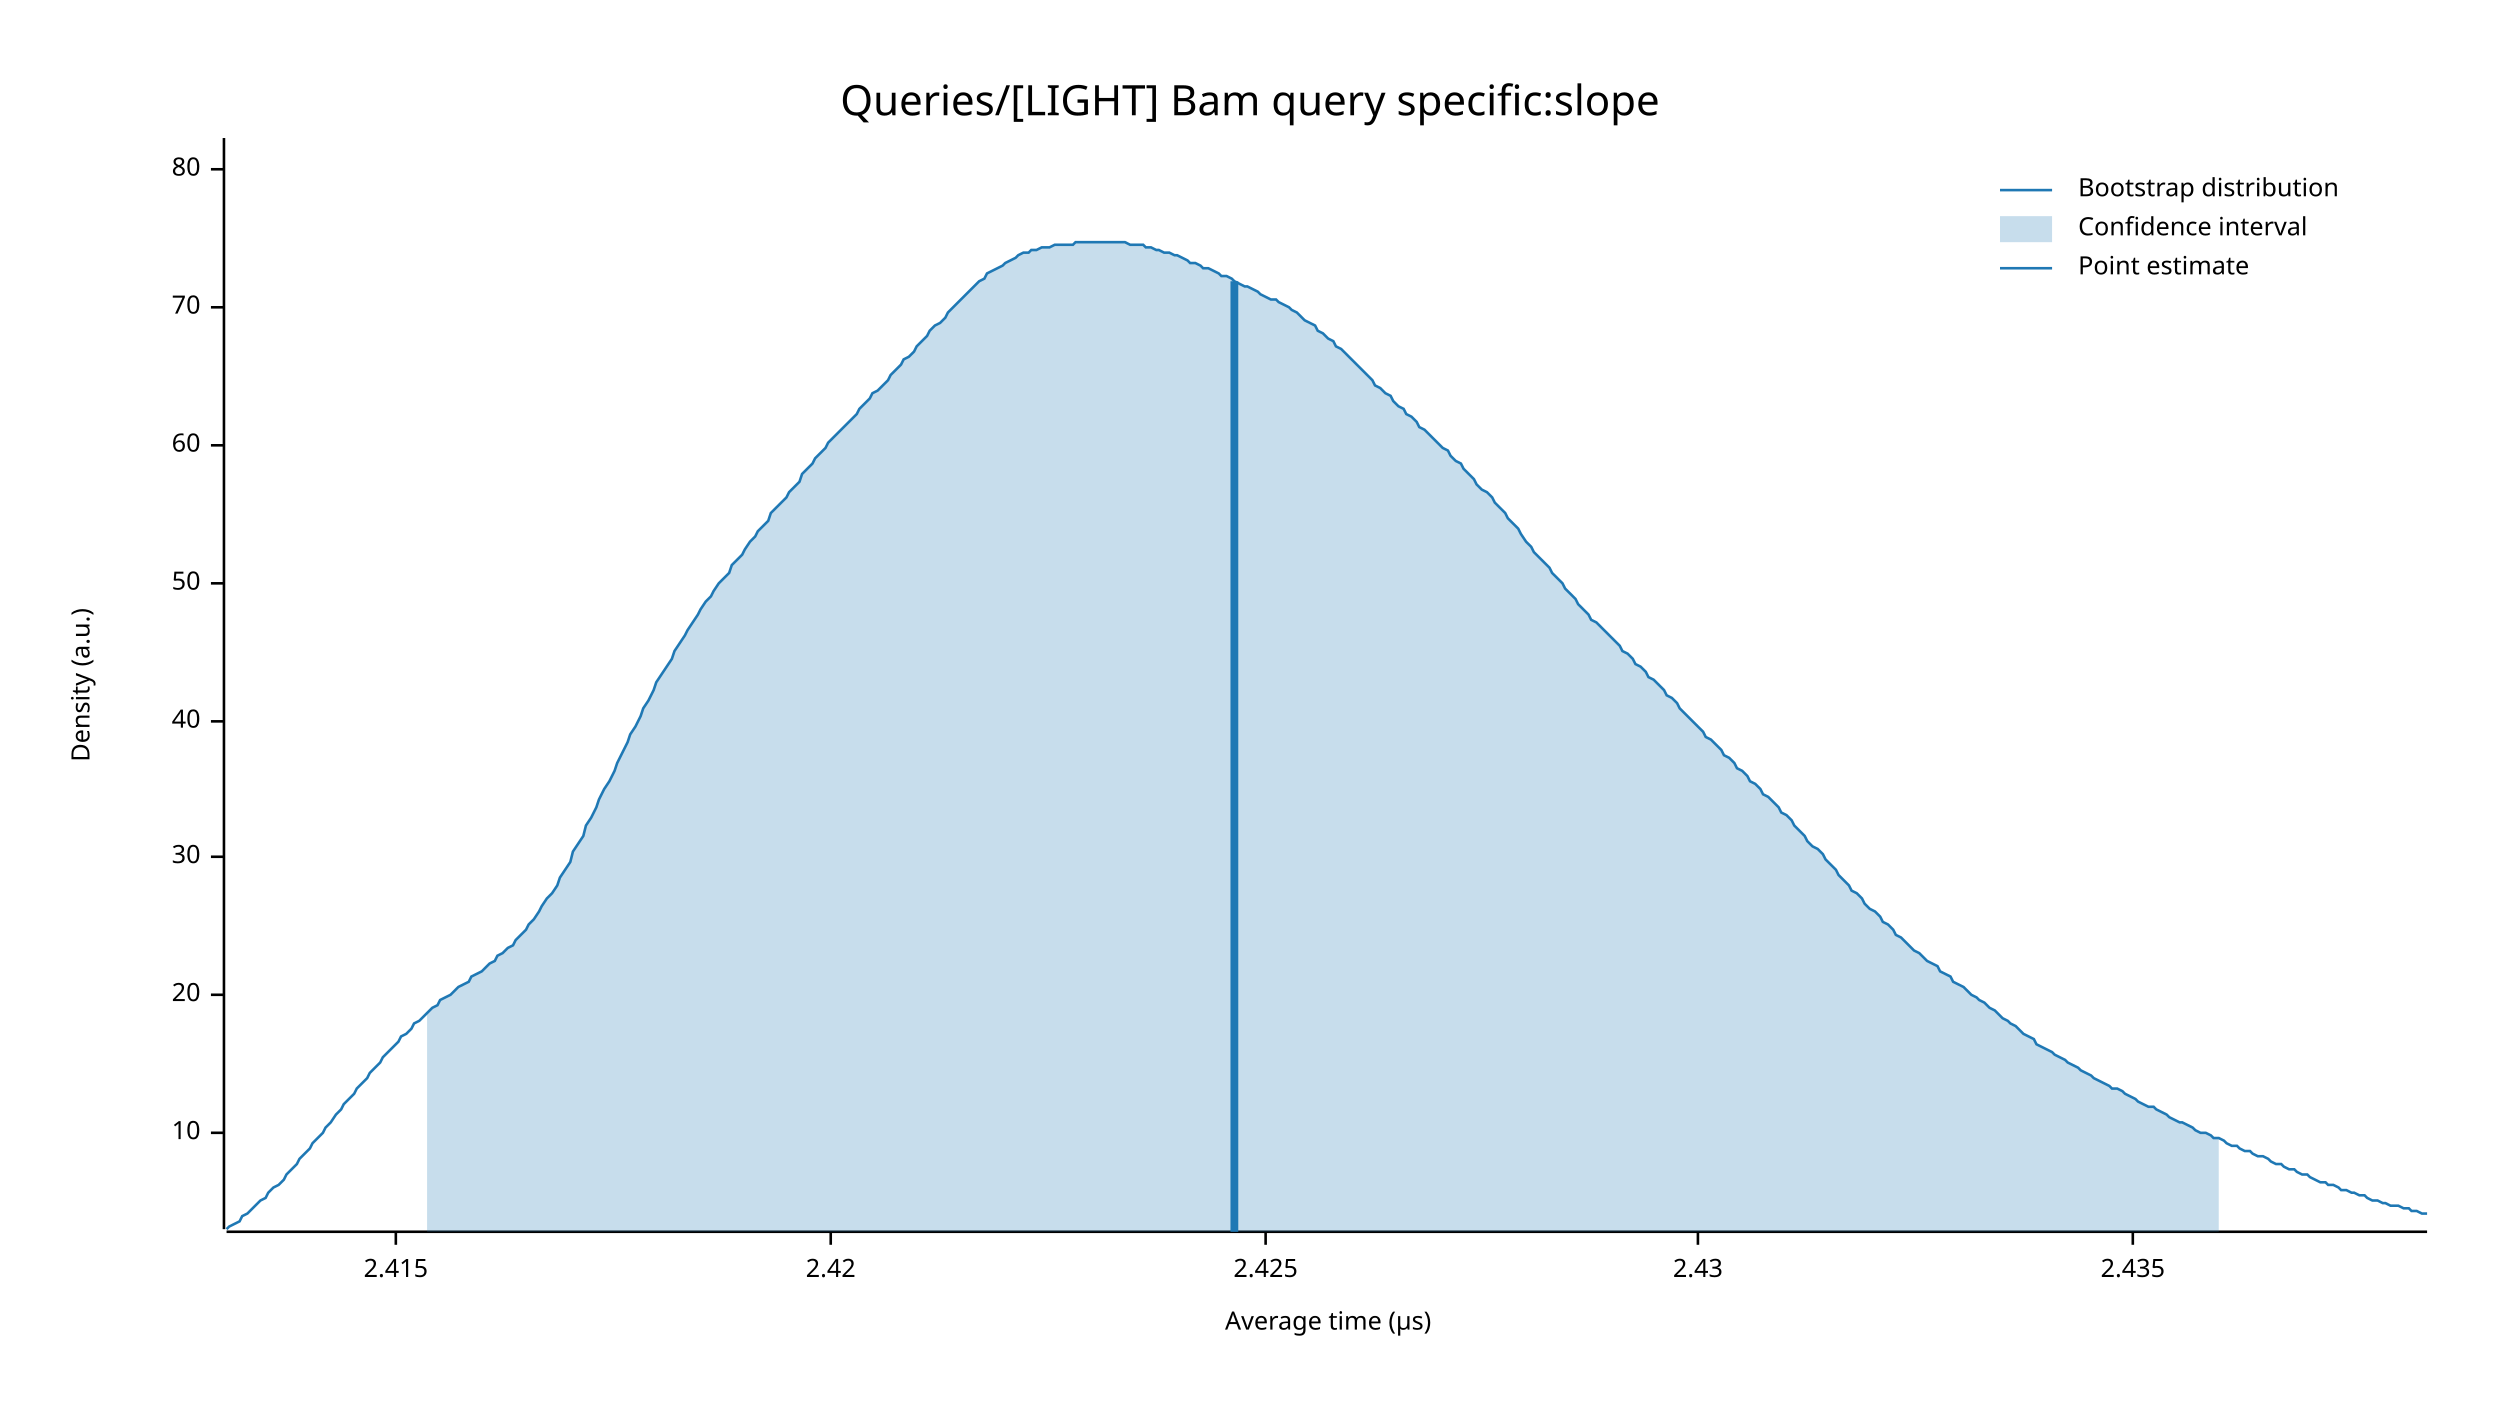
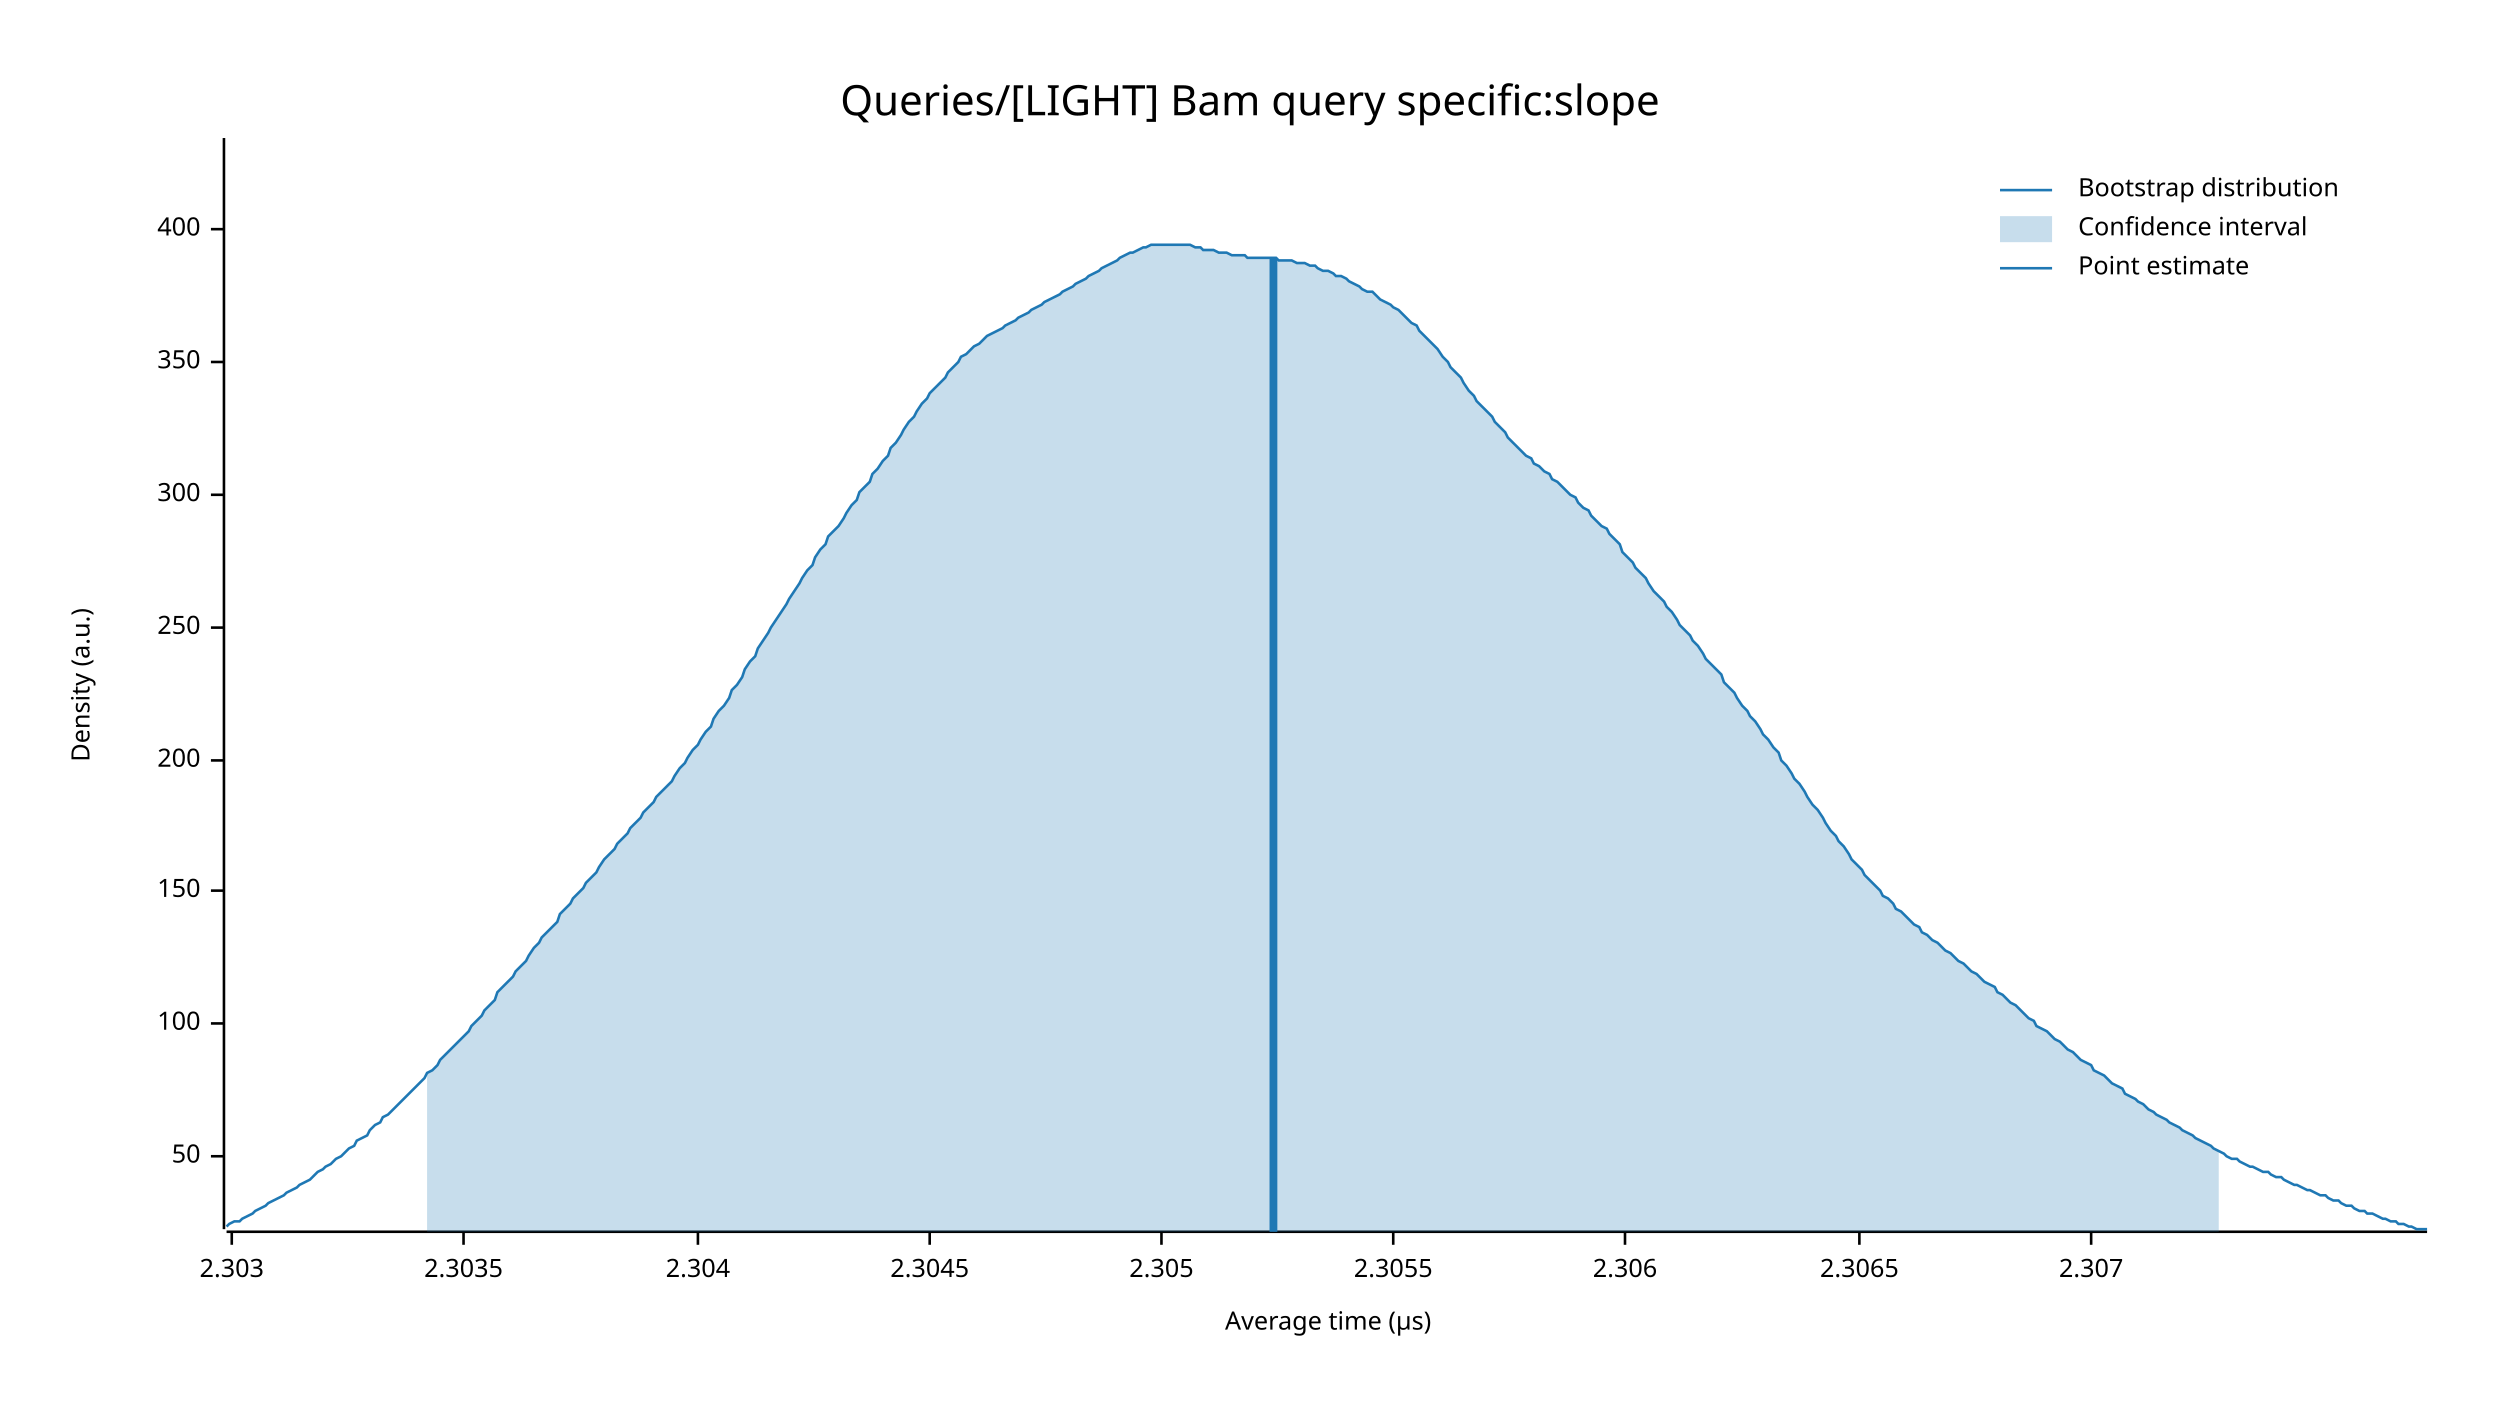
<svg xmlns="http://www.w3.org/2000/svg" width="960" height="540" viewBox="0 0 960 540">
  <text x="480" y="32" dy="0.76em" text-anchor="middle" font-family="sans-serif" font-size="16.129" opacity="1" fill="#000000">
Queries/[LIGHT] Bam query specific:slope
</text>
  <text x="27" y="263" dy="0.76em" text-anchor="middle" font-family="sans-serif" font-size="9.677" opacity="1" fill="#000000" transform="rotate(270, 27, 263)">
Density (a.u.)
</text>
  <text x="510" y="513" dy="-0.5ex" text-anchor="middle" font-family="sans-serif" font-size="9.677" opacity="1" fill="#000000">
Average time (µs)
</text>
  <polyline fill="none" opacity="1" stroke="#000000" stroke-width="1" points="86,53 86,472 " />
-   <text x="77" y="435" dy="0.5ex" text-anchor="end" font-family="sans-serif" font-size="9.677" opacity="1" fill="#000000">
- 10
- </text>
-   <polyline fill="none" opacity="1" stroke="#000000" stroke-width="1" points="81,435 86,435 " />
-   <text x="77" y="382" dy="0.5ex" text-anchor="end" font-family="sans-serif" font-size="9.677" opacity="1" fill="#000000">
- 20
- </text>
-   <polyline fill="none" opacity="1" stroke="#000000" stroke-width="1" points="81,382 86,382 " />
-   <text x="77" y="329" dy="0.5ex" text-anchor="end" font-family="sans-serif" font-size="9.677" opacity="1" fill="#000000">
- 30
- </text>
-   <polyline fill="none" opacity="1" stroke="#000000" stroke-width="1" points="81,329 86,329 " />
-   <text x="77" y="277" dy="0.5ex" text-anchor="end" font-family="sans-serif" font-size="9.677" opacity="1" fill="#000000">
- 40
- </text>
-   <polyline fill="none" opacity="1" stroke="#000000" stroke-width="1" points="81,277 86,277 " />
-   <text x="77" y="224" dy="0.5ex" text-anchor="end" font-family="sans-serif" font-size="9.677" opacity="1" fill="#000000">
+   <text x="77" y="444" dy="0.5ex" text-anchor="end" font-family="sans-serif" font-size="9.677" opacity="1" fill="#000000">
50
</text>
-   <polyline fill="none" opacity="1" stroke="#000000" stroke-width="1" points="81,224 86,224 " />
-   <text x="77" y="171" dy="0.5ex" text-anchor="end" font-family="sans-serif" font-size="9.677" opacity="1" fill="#000000">
- 60
+   <polyline fill="none" opacity="1" stroke="#000000" stroke-width="1" points="81,444 86,444 " />
+   <text x="77" y="393" dy="0.5ex" text-anchor="end" font-family="sans-serif" font-size="9.677" opacity="1" fill="#000000">
+ 100
</text>
-   <polyline fill="none" opacity="1" stroke="#000000" stroke-width="1" points="81,171 86,171 " />
-   <text x="77" y="118" dy="0.5ex" text-anchor="end" font-family="sans-serif" font-size="9.677" opacity="1" fill="#000000">
- 70
+   <polyline fill="none" opacity="1" stroke="#000000" stroke-width="1" points="81,393 86,393 " />
+   <text x="77" y="342" dy="0.5ex" text-anchor="end" font-family="sans-serif" font-size="9.677" opacity="1" fill="#000000">
+ 150
</text>
-   <polyline fill="none" opacity="1" stroke="#000000" stroke-width="1" points="81,118 86,118 " />
-   <text x="77" y="65" dy="0.5ex" text-anchor="end" font-family="sans-serif" font-size="9.677" opacity="1" fill="#000000">
- 80
+   <polyline fill="none" opacity="1" stroke="#000000" stroke-width="1" points="81,342 86,342 " />
+   <text x="77" y="292" dy="0.5ex" text-anchor="end" font-family="sans-serif" font-size="9.677" opacity="1" fill="#000000">
+ 200
</text>
-   <polyline fill="none" opacity="1" stroke="#000000" stroke-width="1" points="81,65 86,65 " />
+   <polyline fill="none" opacity="1" stroke="#000000" stroke-width="1" points="81,292 86,292 " />
+   <text x="77" y="241" dy="0.5ex" text-anchor="end" font-family="sans-serif" font-size="9.677" opacity="1" fill="#000000">
+ 250
+ </text>
+   <polyline fill="none" opacity="1" stroke="#000000" stroke-width="1" points="81,241 86,241 " />
+   <text x="77" y="190" dy="0.5ex" text-anchor="end" font-family="sans-serif" font-size="9.677" opacity="1" fill="#000000">
+ 300
+ </text>
+   <polyline fill="none" opacity="1" stroke="#000000" stroke-width="1" points="81,190 86,190 " />
+   <text x="77" y="139" dy="0.5ex" text-anchor="end" font-family="sans-serif" font-size="9.677" opacity="1" fill="#000000">
+ 350
+ </text>
+   <polyline fill="none" opacity="1" stroke="#000000" stroke-width="1" points="81,139 86,139 " />
+   <text x="77" y="88" dy="0.5ex" text-anchor="end" font-family="sans-serif" font-size="9.677" opacity="1" fill="#000000">
+ 400
+ </text>
+   <polyline fill="none" opacity="1" stroke="#000000" stroke-width="1" points="81,88 86,88 " />
  <polyline fill="none" opacity="1" stroke="#000000" stroke-width="1" points="87,473 932,473 " />
-   <text x="152" y="483" dy="0.76em" text-anchor="middle" font-family="sans-serif" font-size="9.677" opacity="1" fill="#000000">
- 2.415
+   <text x="89" y="483" dy="0.76em" text-anchor="middle" font-family="sans-serif" font-size="9.677" opacity="1" fill="#000000">
+ 2.303
</text>
-   <polyline fill="none" opacity="1" stroke="#000000" stroke-width="1" points="152,473 152,478 " />
-   <text x="319" y="483" dy="0.76em" text-anchor="middle" font-family="sans-serif" font-size="9.677" opacity="1" fill="#000000">
- 2.42
+   <polyline fill="none" opacity="1" stroke="#000000" stroke-width="1" points="89,473 89,478 " />
+   <text x="178" y="483" dy="0.76em" text-anchor="middle" font-family="sans-serif" font-size="9.677" opacity="1" fill="#000000">
+ 2.3035
</text>
-   <polyline fill="none" opacity="1" stroke="#000000" stroke-width="1" points="319,473 319,478 " />
-   <text x="486" y="483" dy="0.76em" text-anchor="middle" font-family="sans-serif" font-size="9.677" opacity="1" fill="#000000">
- 2.425
+   <polyline fill="none" opacity="1" stroke="#000000" stroke-width="1" points="178,473 178,478 " />
+   <text x="268" y="483" dy="0.76em" text-anchor="middle" font-family="sans-serif" font-size="9.677" opacity="1" fill="#000000">
+ 2.304
</text>
-   <polyline fill="none" opacity="1" stroke="#000000" stroke-width="1" points="486,473 486,478 " />
-   <text x="652" y="483" dy="0.76em" text-anchor="middle" font-family="sans-serif" font-size="9.677" opacity="1" fill="#000000">
- 2.43
+   <polyline fill="none" opacity="1" stroke="#000000" stroke-width="1" points="268,473 268,478 " />
+   <text x="357" y="483" dy="0.76em" text-anchor="middle" font-family="sans-serif" font-size="9.677" opacity="1" fill="#000000">
+ 2.3045
</text>
-   <polyline fill="none" opacity="1" stroke="#000000" stroke-width="1" points="652,473 652,478 " />
-   <text x="819" y="483" dy="0.76em" text-anchor="middle" font-family="sans-serif" font-size="9.677" opacity="1" fill="#000000">
- 2.435
+   <polyline fill="none" opacity="1" stroke="#000000" stroke-width="1" points="357,473 357,478 " />
+   <text x="446" y="483" dy="0.76em" text-anchor="middle" font-family="sans-serif" font-size="9.677" opacity="1" fill="#000000">
+ 2.305
</text>
-   <polyline fill="none" opacity="1" stroke="#000000" stroke-width="1" points="819,473 819,478 " />
-   <polyline fill="none" opacity="1" stroke="#1F78B4" stroke-width="1" points="87,472 88,471 90,470 92,469 93,467 95,466 97,464 98,463 100,461 102,460 103,458 105,456 107,455 109,453 110,451 112,449 114,447 115,445 117,443 119,441 120,439 122,437 124,435 125,433 127,431 129,428 131,426 132,424 134,422 136,420 137,418 139,416 141,414 142,412 144,410 146,408 147,406 149,404 151,402 153,400 154,398 156,397 158,395 159,393 161,392 163,390 164,389 166,387 168,386 169,384 171,383 173,382 175,380 176,379 178,378 180,377 181,375 183,374 185,373 186,372 188,370 190,369 191,367 193,366 195,364 197,363 198,361 200,359 202,357 203,355 205,353 207,350 208,348 210,345 212,343 214,340 215,337 217,334 219,331 220,327 222,324 224,321 225,317 227,314 229,310 230,307 232,303 234,300 236,296 237,293 239,289 241,285 242,282 244,279 246,275 247,272 249,269 251,265 252,262 254,259 256,256 258,253 259,250 261,247 263,244 264,242 266,239 268,236 269,234 271,231 273,229 274,227 276,224 278,222 280,220 281,217 283,215 285,213 286,211 288,208 290,206 291,204 293,202 295,200 296,197 298,195 300,193 302,191 303,189 305,187 307,185 308,182 310,180 312,178 313,176 315,174 317,172 318,170 320,168 322,166 324,164 325,163 327,161 329,159 330,157 332,155 334,153 335,151 337,150 339,148 341,146 342,144 344,142 346,140 347,138 349,137 351,135 352,133 354,131 356,129 357,127 359,125 361,124 363,122 364,120 366,118 368,116 369,115 371,113 373,111 374,110 376,108 378,107 379,105 381,104 383,103 385,102 386,101 388,100 390,99 391,98 393,97 395,97 396,96 398,96 400,95 401,95 403,95 405,94 407,94 408,94 410,94 412,94 413,93 415,93 417,93 418,93 420,93 422,93 423,93 425,93 427,93 429,93 430,93 432,93 434,94 435,94 437,94 439,94 440,95 442,95 444,96 445,96 447,97 449,97 451,98 452,98 454,99 456,100 457,101 459,101 461,102 462,103 464,103 466,104 468,105 469,106 471,106 473,107 474,108 476,109 478,110 479,110 481,111 483,112 484,113 486,114 488,115 490,115 491,116 493,117 495,118 496,119 498,120 500,122 501,123 503,124 505,125 506,127 508,128 510,130 512,131 513,133 515,134 517,136 518,137 520,139 522,141 523,142 525,144 527,146 528,148 530,149 532,151 534,152 535,154 537,156 539,157 540,159 542,160 544,162 545,164 547,165 549,167 550,168 552,170 554,172 556,173 557,175 559,177 561,178 562,180 564,182 566,184 567,186 569,188 571,189 573,191 574,193 576,195 578,197 579,199 581,201 583,203 584,205 586,208 588,210 589,212 591,214 593,216 595,218 596,220 598,222 600,224 601,226 603,228 605,230 606,232 608,234 610,236 611,238 613,239 615,241 617,243 618,244 620,246 622,248 623,250 625,251 627,253 628,255 630,256 632,258 633,260 635,261 637,263 639,265 640,267 642,268 644,270 645,272 647,274 649,276 650,277 652,279 654,281 655,283 657,284 659,286 661,288 662,290 664,291 666,293 667,295 669,296 671,298 672,300 674,301 676,303 677,305 679,306 681,308 683,310 684,312 686,313 688,315 689,317 691,319 693,321 694,323 696,325 698,326 700,328 701,330 703,332 705,334 706,336 708,338 710,340 711,342 713,343 715,345 716,347 718,349 720,350 722,352 723,354 725,355 727,357 728,359 730,360 732,362 733,363 735,365 737,366 738,367 740,369 742,370 744,371 745,373 747,374 749,375 750,377 752,378 754,379 755,380 757,382 759,383 760,384 762,385 764,387 766,388 767,389 769,391 771,392 772,393 774,394 776,396 777,397 779,398 781,399 782,401 784,402 786,403 788,404 789,405 791,406 793,407 794,408 796,409 798,410 799,411 801,412 803,413 804,414 806,415 808,416 810,417 811,418 813,418 815,419 816,420 818,421 820,422 821,423 823,424 825,425 827,425 828,426 830,427 832,428 833,429 835,430 837,431 838,431 840,432 842,433 843,434 845,435 847,435 849,436 850,437 852,437 854,438 855,439 857,440 859,440 860,441 862,442 864,442 865,443 867,444 869,444 871,445 872,446 874,447 876,447 877,448 879,449 881,449 882,450 884,451 886,451 887,452 889,453 891,454 893,454 894,455 896,455 898,456 899,457 901,457 903,458 904,458 906,459 908,459 909,460 911,461 913,461 915,462 916,462 918,463 920,463 921,463 923,464 925,464 926,465 928,465 930,466 932,466 " />
-   <polygon opacity="0.25" fill="#1F78B4" points="164,389 166,387 168,386 169,384 171,383 173,382 175,380 176,379 178,378 180,377 181,375 183,374 185,373 186,372 188,370 190,369 191,367 193,366 195,364 197,363 198,361 200,359 202,357 203,355 205,353 207,350 208,348 210,345 212,343 214,340 215,337 217,334 219,331 220,327 222,324 224,321 225,317 227,314 229,310 230,307 232,303 234,300 236,296 237,293 239,289 241,285 242,282 244,279 246,275 247,272 249,269 251,265 252,262 254,259 256,256 258,253 259,250 261,247 263,244 264,242 266,239 268,236 269,234 271,231 273,229 274,227 276,224 278,222 280,220 281,217 283,215 285,213 286,211 288,208 290,206 291,204 293,202 295,200 296,197 298,195 300,193 302,191 303,189 305,187 307,185 308,182 310,180 312,178 313,176 315,174 317,172 318,170 320,168 322,166 324,164 325,163 327,161 329,159 330,157 332,155 334,153 335,151 337,150 339,148 341,146 342,144 344,142 346,140 347,138 349,137 351,135 352,133 354,131 356,129 357,127 359,125 361,124 363,122 364,120 366,118 368,116 369,115 371,113 373,111 374,110 376,108 378,107 379,105 381,104 383,103 385,102 386,101 388,100 390,99 391,98 393,97 395,97 396,96 398,96 400,95 401,95 403,95 405,94 407,94 408,94 410,94 412,94 413,93 415,93 417,93 418,93 420,93 422,93 423,93 425,93 427,93 429,93 430,93 432,93 434,94 435,94 437,94 439,94 440,95 442,95 444,96 445,96 447,97 449,97 451,98 452,98 454,99 456,100 457,101 459,101 461,102 462,103 464,103 466,104 468,105 469,106 471,106 473,107 474,108 476,109 478,110 479,110 481,111 483,112 484,113 486,114 488,115 490,115 491,116 493,117 495,118 496,119 498,120 500,122 501,123 503,124 505,125 506,127 508,128 510,130 512,131 513,133 515,134 517,136 518,137 520,139 522,141 523,142 525,144 527,146 528,148 530,149 532,151 534,152 535,154 537,156 539,157 540,159 542,160 544,162 545,164 547,165 549,167 550,168 552,170 554,172 556,173 557,175 559,177 561,178 562,180 564,182 566,184 567,186 569,188 571,189 573,191 574,193 576,195 578,197 579,199 581,201 583,203 584,205 586,208 588,210 589,212 591,214 593,216 595,218 596,220 598,222 600,224 601,226 603,228 605,230 606,232 608,234 610,236 611,238 613,239 615,241 617,243 618,244 620,246 622,248 623,250 625,251 627,253 628,255 630,256 632,258 633,260 635,261 637,263 639,265 640,267 642,268 644,270 645,272 647,274 649,276 650,277 652,279 654,281 655,283 657,284 659,286 661,288 662,290 664,291 666,293 667,295 669,296 671,298 672,300 674,301 676,303 677,305 679,306 681,308 683,310 684,312 686,313 688,315 689,317 691,319 693,321 694,323 696,325 698,326 700,328 701,330 703,332 705,334 706,336 708,338 710,340 711,342 713,343 715,345 716,347 718,349 720,350 722,352 723,354 725,355 727,357 728,359 730,360 732,362 733,363 735,365 737,366 738,367 740,369 742,370 744,371 745,373 747,374 749,375 750,377 752,378 754,379 755,380 757,382 759,383 760,384 762,385 764,387 766,388 767,389 769,391 771,392 772,393 774,394 776,396 777,397 779,398 781,399 782,401 784,402 786,403 788,404 789,405 791,406 793,407 794,408 796,409 798,410 799,411 801,412 803,413 804,414 806,415 808,416 810,417 811,418 813,418 815,419 816,420 818,421 820,422 821,423 823,424 825,425 827,425 828,426 830,427 832,428 833,429 835,430 837,431 838,431 840,432 842,433 843,434 845,435 847,435 849,436 850,437 852,437 852,473 164,473 " />
-   <polyline fill="none" opacity="1" stroke="#1F78B4" stroke-width="3" points="474,473 474,108 " />
+   <polyline fill="none" opacity="1" stroke="#000000" stroke-width="1" points="446,473 446,478 " />
+   <text x="535" y="483" dy="0.76em" text-anchor="middle" font-family="sans-serif" font-size="9.677" opacity="1" fill="#000000">
+ 2.3055
+ </text>
+   <polyline fill="none" opacity="1" stroke="#000000" stroke-width="1" points="535,473 535,478 " />
+   <text x="624" y="483" dy="0.76em" text-anchor="middle" font-family="sans-serif" font-size="9.677" opacity="1" fill="#000000">
+ 2.306
+ </text>
+   <polyline fill="none" opacity="1" stroke="#000000" stroke-width="1" points="624,473 624,478 " />
+   <text x="714" y="483" dy="0.76em" text-anchor="middle" font-family="sans-serif" font-size="9.677" opacity="1" fill="#000000">
+ 2.3065
+ </text>
+   <polyline fill="none" opacity="1" stroke="#000000" stroke-width="1" points="714,473 714,478 " />
+   <text x="803" y="483" dy="0.76em" text-anchor="middle" font-family="sans-serif" font-size="9.677" opacity="1" fill="#000000">
+ 2.307
+ </text>
+   <polyline fill="none" opacity="1" stroke="#000000" stroke-width="1" points="803,473 803,478 " />
+   <polyline fill="none" opacity="1" stroke="#1F78B4" stroke-width="1" points="87,471 88,470 90,469 92,469 93,468 95,467 97,466 98,465 100,464 102,463 103,462 105,461 107,460 109,459 110,458 112,457 114,456 115,455 117,454 119,453 120,452 122,450 124,449 125,448 127,447 129,445 131,444 132,443 134,441 136,440 137,438 139,437 141,436 142,434 144,432 146,431 147,429 149,428 151,426 153,424 154,423 156,421 158,419 159,418 161,416 163,414 164,412 166,411 168,409 169,407 171,405 173,403 175,401 176,400 178,398 180,396 181,394 183,392 185,390 186,388 188,386 190,384 191,381 193,379 195,377 197,375 198,373 200,371 202,369 203,367 205,364 207,362 208,360 210,358 212,356 214,354 215,351 217,349 219,347 220,345 222,343 224,341 225,339 227,337 229,335 230,333 232,330 234,328 236,326 237,324 239,322 241,320 242,318 244,316 246,314 247,312 249,310 251,308 252,306 254,304 256,302 258,300 259,298 261,295 263,293 264,291 266,288 268,286 269,284 271,281 273,279 274,276 276,273 278,271 280,268 281,265 283,263 285,260 286,257 288,254 290,252 291,249 293,246 295,243 296,241 298,238 300,235 302,232 303,230 305,227 307,224 308,222 310,219 312,217 313,214 315,211 317,209 318,206 320,204 322,202 324,199 325,197 327,194 329,192 330,189 332,187 334,185 335,182 337,180 339,177 341,175 342,172 344,170 346,167 347,165 349,162 351,160 352,158 354,155 356,153 357,151 359,149 361,147 363,145 364,143 366,141 368,139 369,137 371,136 373,134 374,133 376,132 378,130 379,129 381,128 383,127 385,126 386,125 388,124 390,123 391,122 393,121 395,120 396,119 398,118 400,117 401,116 403,115 405,114 407,113 408,112 410,111 412,110 413,109 415,108 417,107 418,106 420,105 422,104 423,103 425,102 427,101 429,100 430,99 432,98 434,97 435,97 437,96 439,95 440,95 442,94 444,94 445,94 447,94 449,94 451,94 452,94 454,94 456,94 457,94 459,95 461,95 462,96 464,96 466,96 468,97 469,97 471,97 473,98 474,98 476,98 478,98 479,99 481,99 483,99 484,99 486,99 488,99 490,99 491,100 493,100 495,100 496,100 498,101 500,101 501,101 503,102 505,102 506,103 508,104 510,104 512,105 513,106 515,106 517,107 518,108 520,109 522,110 523,111 525,112 527,112 528,113 530,115 532,116 534,117 535,118 537,119 539,121 540,122 542,124 544,125 545,127 547,129 549,131 550,132 552,134 554,137 556,139 557,141 559,143 561,145 562,147 564,150 566,152 567,154 569,156 571,158 573,160 574,162 576,164 578,166 579,168 581,170 583,172 584,173 586,175 588,176 589,178 591,179 593,181 595,182 596,184 598,185 600,187 601,188 603,190 605,191 606,193 608,195 610,196 611,198 613,200 615,202 617,203 618,205 620,207 622,209 623,212 625,214 627,216 628,218 630,220 632,222 633,224 635,227 637,229 639,231 640,233 642,235 644,238 645,240 647,242 649,244 650,246 652,248 654,251 655,253 657,255 659,257 661,259 662,262 664,264 666,266 667,268 669,271 671,273 672,275 674,277 676,280 677,282 679,284 681,287 683,289 684,292 686,294 688,297 689,299 691,301 693,304 694,306 696,309 698,311 700,314 701,316 703,319 705,321 706,323 708,325 710,328 711,330 713,332 715,334 716,336 718,338 720,340 722,342 723,344 725,345 727,347 728,349 730,350 732,352 733,353 735,355 737,356 738,358 740,359 742,361 744,362 745,363 747,365 749,366 750,367 752,369 754,370 755,371 757,373 759,374 760,375 762,377 764,378 766,379 767,381 769,382 771,384 772,385 774,386 776,388 777,389 779,391 781,392 782,394 784,395 786,396 788,398 789,399 791,400 793,402 794,403 796,404 798,406 799,407 801,408 803,409 804,411 806,412 808,413 810,415 811,416 813,417 815,418 816,420 818,421 820,422 821,423 823,424 825,426 827,427 828,428 830,429 832,430 833,431 835,432 837,433 838,434 840,435 842,436 843,437 845,438 847,439 849,440 850,441 852,442 854,443 855,444 857,445 859,445 860,446 862,447 864,448 865,448 867,449 869,450 871,450 872,451 874,452 876,452 877,453 879,454 881,455 882,455 884,456 886,457 887,457 889,458 891,459 893,459 894,460 896,461 898,461 899,462 901,463 903,463 904,464 906,465 908,465 909,466 911,466 913,467 915,468 916,468 918,469 920,469 921,470 923,470 925,471 926,471 928,472 930,472 932,472 " />
+   <polygon opacity="0.25" fill="#1F78B4" points="164,412 166,411 168,409 169,407 171,405 173,403 175,401 176,400 178,398 180,396 181,394 183,392 185,390 186,388 188,386 190,384 191,381 193,379 195,377 197,375 198,373 200,371 202,369 203,367 205,364 207,362 208,360 210,358 212,356 214,354 215,351 217,349 219,347 220,345 222,343 224,341 225,339 227,337 229,335 230,333 232,330 234,328 236,326 237,324 239,322 241,320 242,318 244,316 246,314 247,312 249,310 251,308 252,306 254,304 256,302 258,300 259,298 261,295 263,293 264,291 266,288 268,286 269,284 271,281 273,279 274,276 276,273 278,271 280,268 281,265 283,263 285,260 286,257 288,254 290,252 291,249 293,246 295,243 296,241 298,238 300,235 302,232 303,230 305,227 307,224 308,222 310,219 312,217 313,214 315,211 317,209 318,206 320,204 322,202 324,199 325,197 327,194 329,192 330,189 332,187 334,185 335,182 337,180 339,177 341,175 342,172 344,170 346,167 347,165 349,162 351,160 352,158 354,155 356,153 357,151 359,149 361,147 363,145 364,143 366,141 368,139 369,137 371,136 373,134 374,133 376,132 378,130 379,129 381,128 383,127 385,126 386,125 388,124 390,123 391,122 393,121 395,120 396,119 398,118 400,117 401,116 403,115 405,114 407,113 408,112 410,111 412,110 413,109 415,108 417,107 418,106 420,105 422,104 423,103 425,102 427,101 429,100 430,99 432,98 434,97 435,97 437,96 439,95 440,95 442,94 444,94 445,94 447,94 449,94 451,94 452,94 454,94 456,94 457,94 459,95 461,95 462,96 464,96 466,96 468,97 469,97 471,97 473,98 474,98 476,98 478,98 479,99 481,99 483,99 484,99 486,99 488,99 490,99 491,100 493,100 495,100 496,100 498,101 500,101 501,101 503,102 505,102 506,103 508,104 510,104 512,105 513,106 515,106 517,107 518,108 520,109 522,110 523,111 525,112 527,112 528,113 530,115 532,116 534,117 535,118 537,119 539,121 540,122 542,124 544,125 545,127 547,129 549,131 550,132 552,134 554,137 556,139 557,141 559,143 561,145 562,147 564,150 566,152 567,154 569,156 571,158 573,160 574,162 576,164 578,166 579,168 581,170 583,172 584,173 586,175 588,176 589,178 591,179 593,181 595,182 596,184 598,185 600,187 601,188 603,190 605,191 606,193 608,195 610,196 611,198 613,200 615,202 617,203 618,205 620,207 622,209 623,212 625,214 627,216 628,218 630,220 632,222 633,224 635,227 637,229 639,231 640,233 642,235 644,238 645,240 647,242 649,244 650,246 652,248 654,251 655,253 657,255 659,257 661,259 662,262 664,264 666,266 667,268 669,271 671,273 672,275 674,277 676,280 677,282 679,284 681,287 683,289 684,292 686,294 688,297 689,299 691,301 693,304 694,306 696,309 698,311 700,314 701,316 703,319 705,321 706,323 708,325 710,328 711,330 713,332 715,334 716,336 718,338 720,340 722,342 723,344 725,345 727,347 728,349 730,350 732,352 733,353 735,355 737,356 738,358 740,359 742,361 744,362 745,363 747,365 749,366 750,367 752,369 754,370 755,371 757,373 759,374 760,375 762,377 764,378 766,379 767,381 769,382 771,384 772,385 774,386 776,388 777,389 779,391 781,392 782,394 784,395 786,396 788,398 789,399 791,400 793,402 794,403 796,404 798,406 799,407 801,408 803,409 804,411 806,412 808,413 810,415 811,416 813,417 815,418 816,420 818,421 820,422 821,423 823,424 825,426 827,427 828,428 830,429 832,430 833,431 835,432 837,433 838,434 840,435 842,436 843,437 845,438 847,439 849,440 850,441 852,442 852,473 164,473 " />
+   <polyline fill="none" opacity="1" stroke="#1F78B4" stroke-width="3" points="489,473 489,99 " />
  <text x="798" y="68" dy="0.76em" text-anchor="start" font-family="sans-serif" font-size="9.677" opacity="1" fill="#000000">
Bootstrap distribution
</text>
  <text x="798" y="83" dy="0.76em" text-anchor="start" font-family="sans-serif" font-size="9.677" opacity="1" fill="#000000">
Confidence interval
</text>
  <text x="798" y="98" dy="0.76em" text-anchor="start" font-family="sans-serif" font-size="9.677" opacity="1" fill="#000000">
Point estimate
</text>
  <polyline fill="none" opacity="1" stroke="#1F78B4" stroke-width="1" points="768,73 788,73 " />
  <rect x="768" y="83" width="20" height="10" opacity="0.25" fill="#1F78B4" stroke="none" />
  <polyline fill="none" opacity="1" stroke="#1F78B4" stroke-width="1" points="768,103 788,103 " />
</svg>
